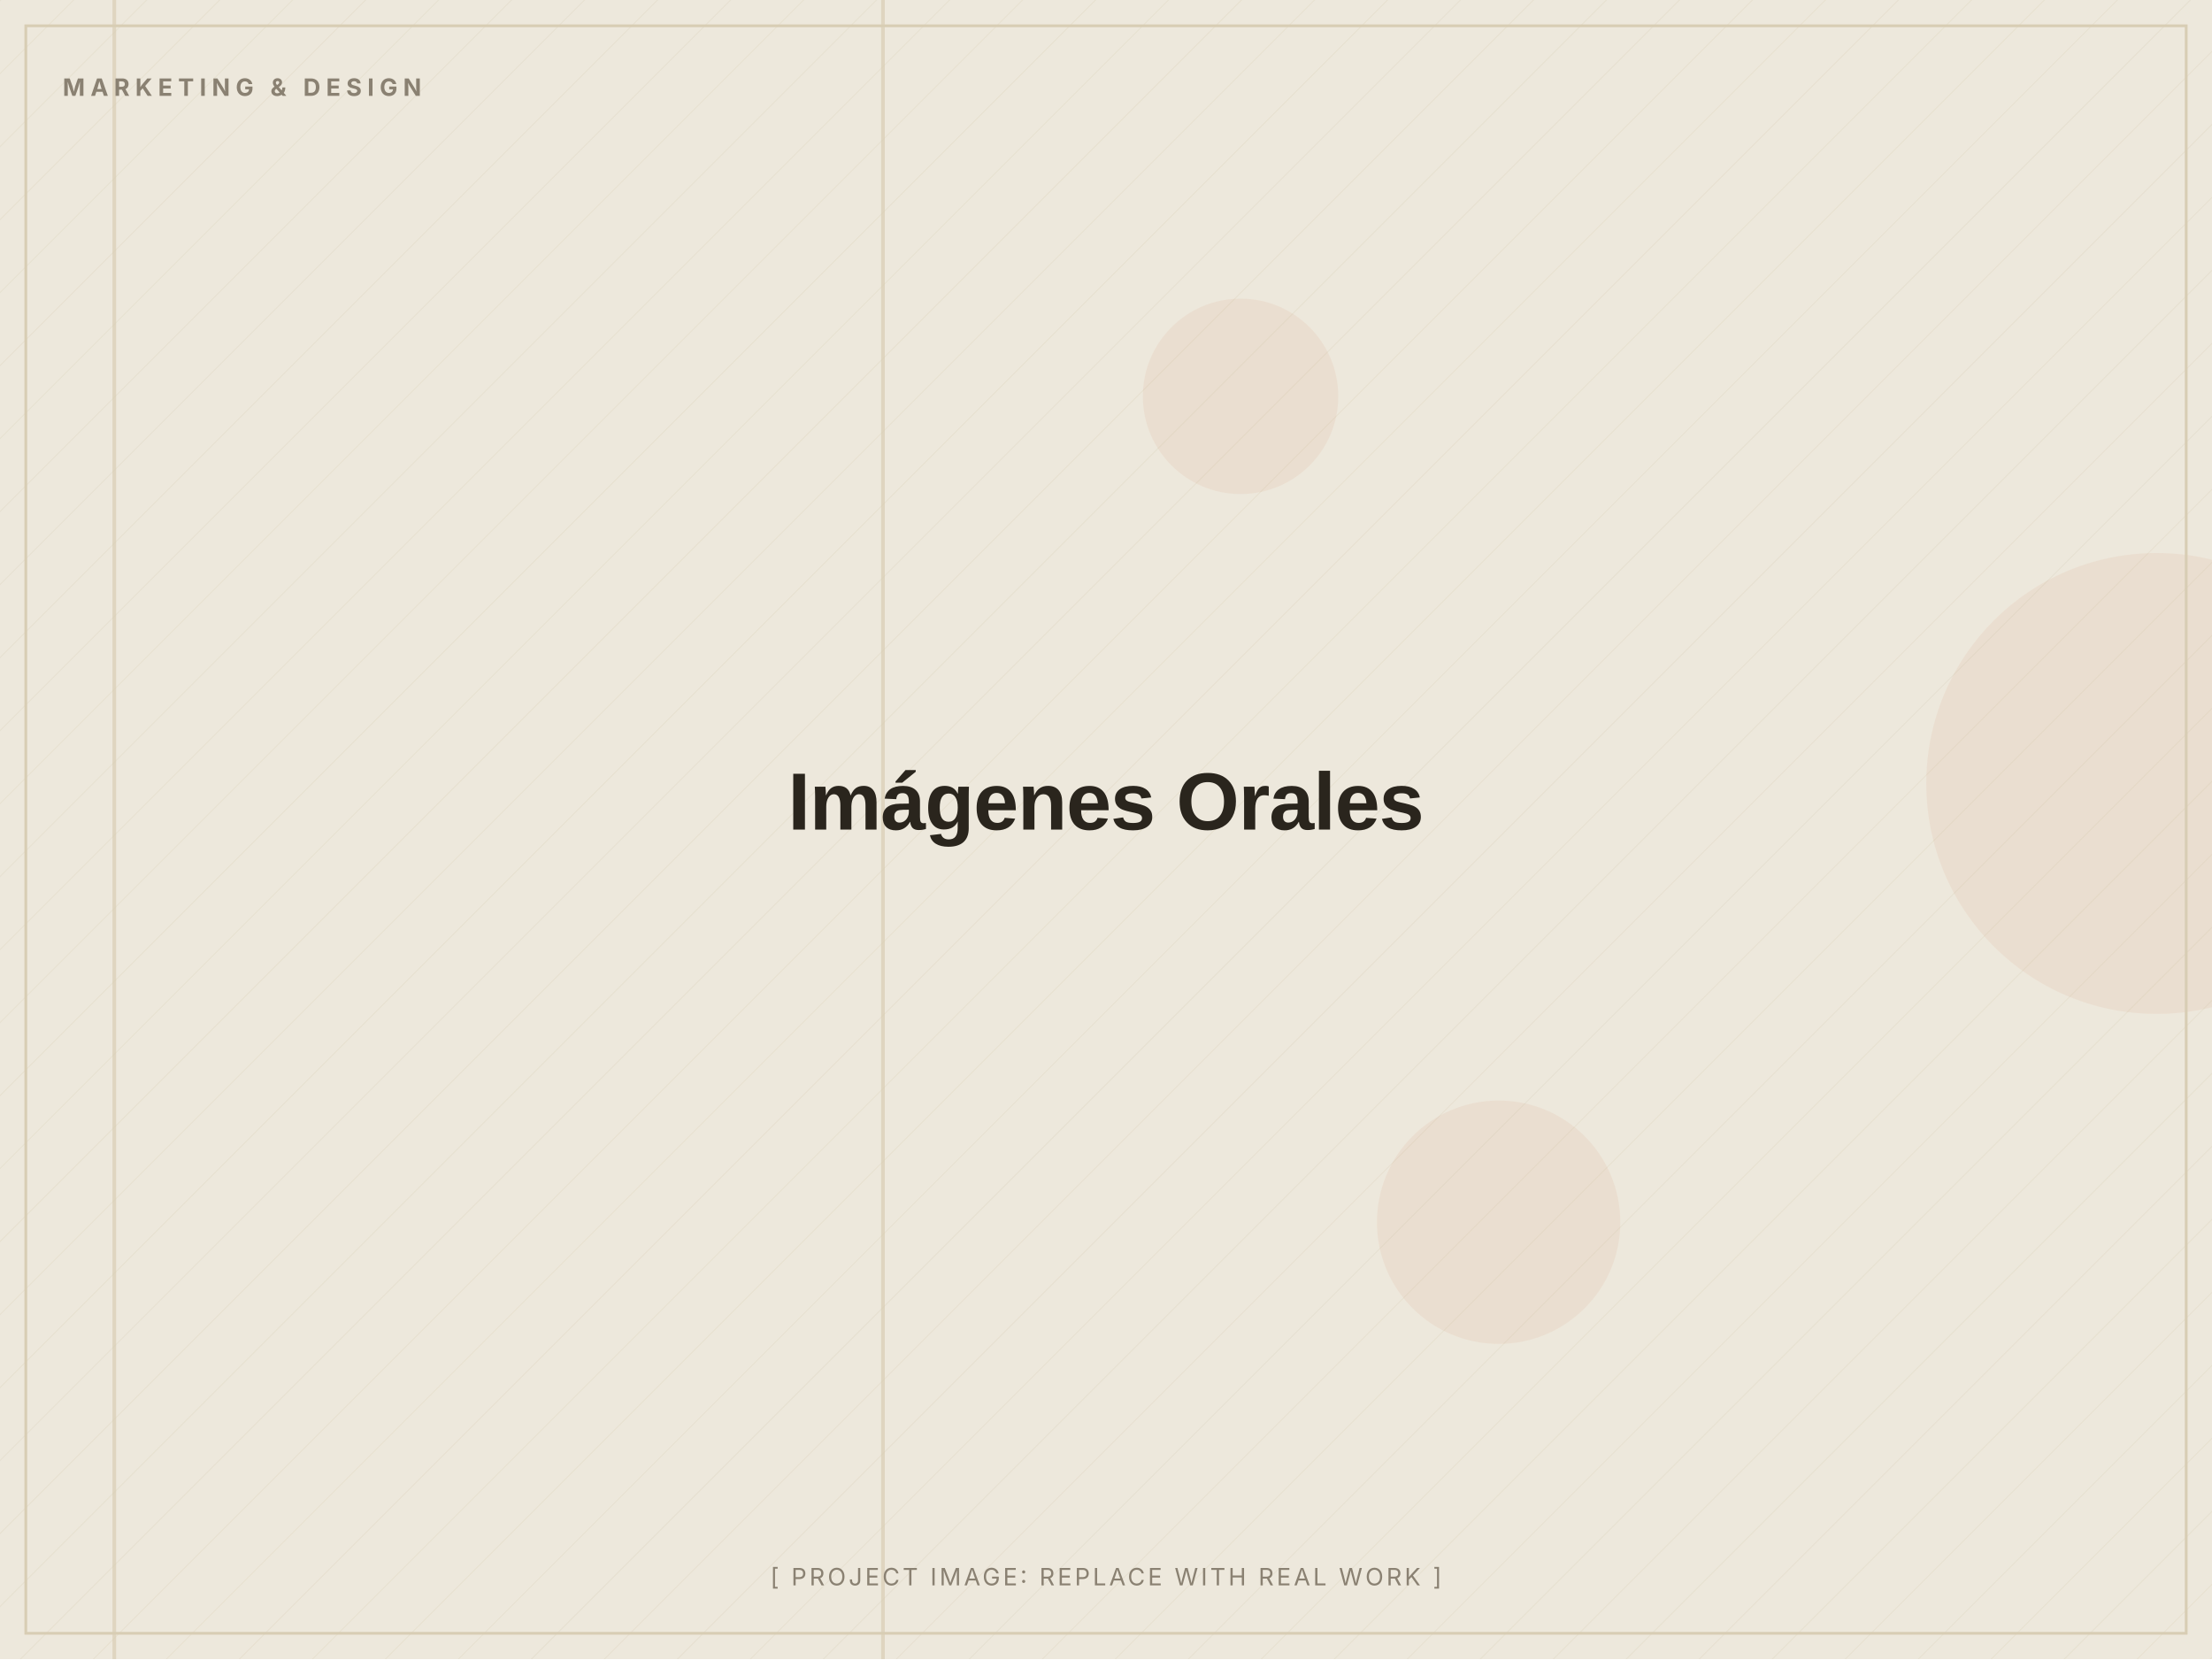
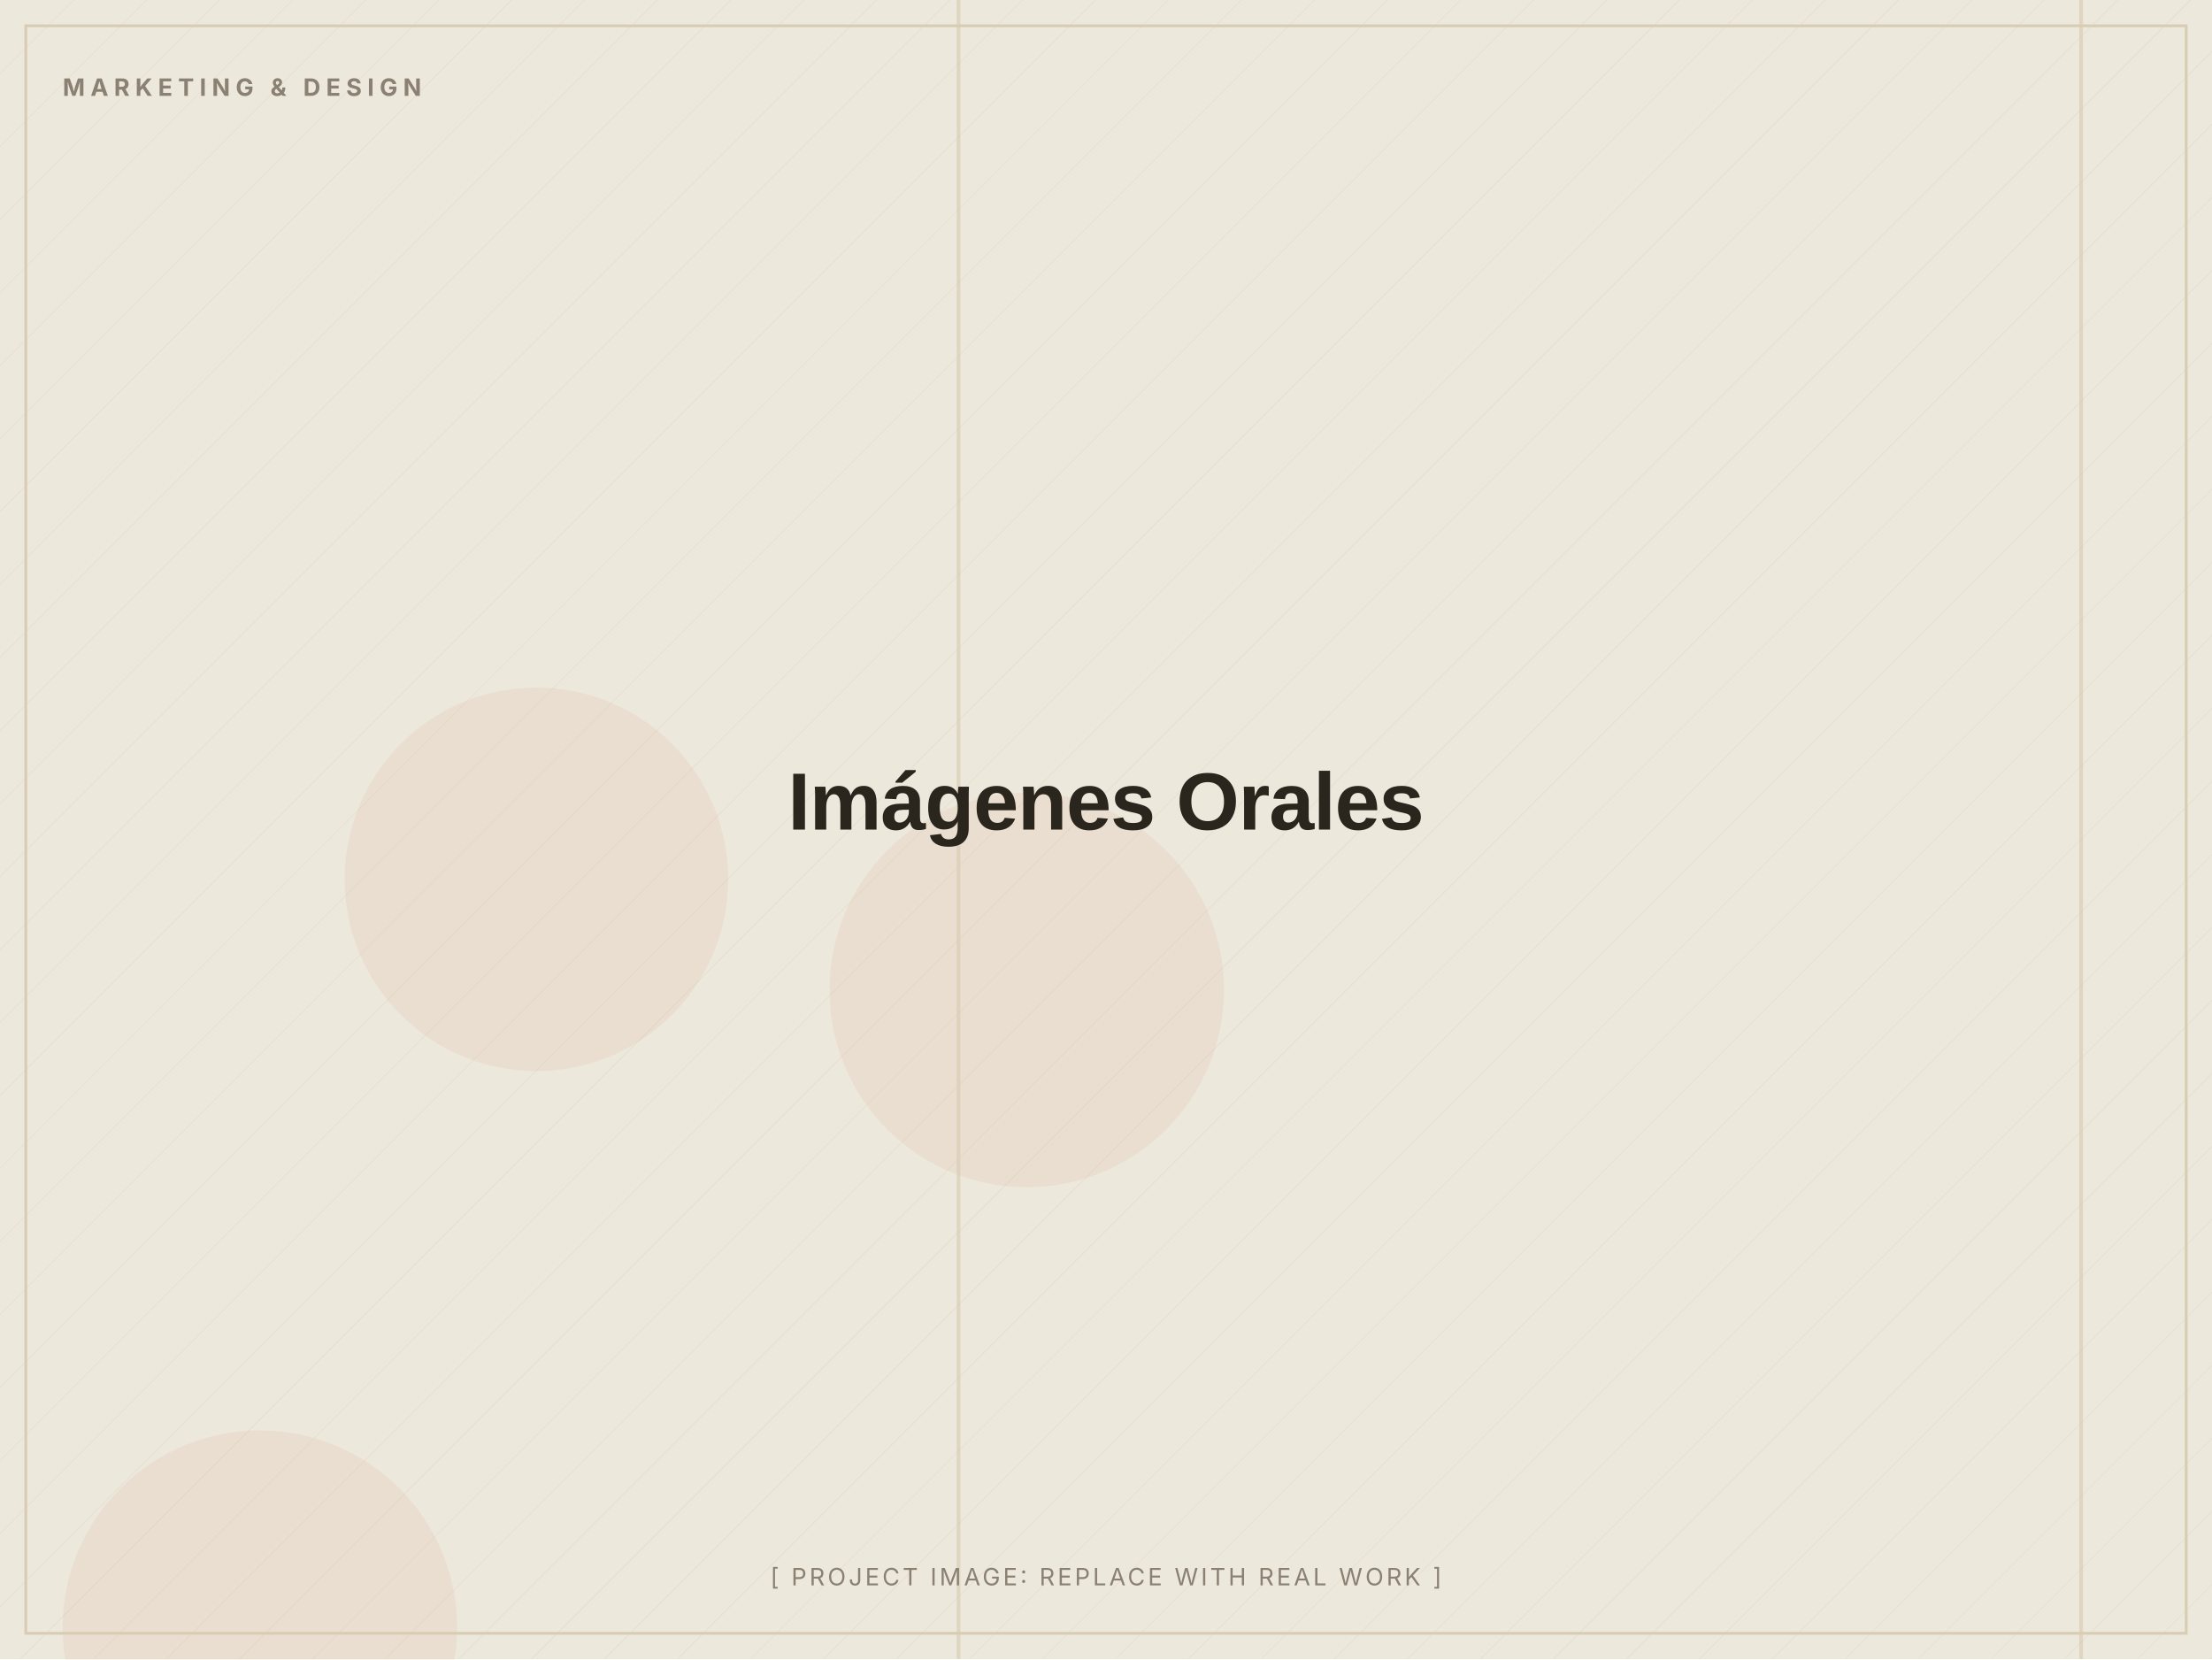
<svg xmlns="http://www.w3.org/2000/svg" width="1200" height="900" viewBox="0 0 1200 900" role="img" aria-label="Imágenes Orales (placeholder image)">
  <defs>
    <pattern id="d" width="28" height="28" patternUnits="userSpaceOnUse" patternTransform="rotate(45)">
      <line x1="0" y1="0" x2="0" y2="28" stroke="#D8CDB4" stroke-width="1" opacity="0.5" />
    </pattern>
  </defs>
  <rect width="1200" height="900" fill="#EDE8DC" />
  <rect width="1200" height="900" fill="url(#d)" opacity="0.55" />
-   <circle cx="813" cy="663" r="66" fill="#C2410C" opacity="0.06" />
-   <circle cx="673" cy="215" r="53" fill="#C2410C" opacity="0.06" />
-   <circle cx="1170" cy="425" r="125" fill="#C2410C" opacity="0.06" />
-   <rect x="478" y="0" width="2" height="900" fill="#D8CDB4" opacity="0.7" />
-   <rect x="61" y="0" width="2" height="900" fill="#D8CDB4" opacity="0.7" />
+   <circle cx="141" cy="883" r="107" fill="#C2410C" opacity="0.06" />
+   <circle cx="291" cy="477" r="104" fill="#C2410C" opacity="0.06" />
+   <circle cx="557" cy="537" r="107" fill="#C2410C" opacity="0.06" />
+   <rect x="519" y="0" width="2" height="900" fill="#D8CDB4" opacity="0.7" />
+   <rect x="1128" y="0" width="2" height="900" fill="#D8CDB4" opacity="0.7" />
  <rect x="14" y="14" width="1172" height="872" fill="none" stroke="#D8CDB4" stroke-width="1.5" />
  <text x="34" y="52" font-family="Inter, Arial, sans-serif" font-weight="700" font-size="13" letter-spacing="3" fill="#8A8172">MARKETING &amp; DESIGN</text>
  <text x="600.0" y="450.0" text-anchor="middle" font-family="Archivo, Arial, sans-serif" font-weight="800" font-size="44" letter-spacing="-0.5" fill="#2A251D">Imágenes Orales</text>
  <text x="600.0" y="860" text-anchor="middle" font-family="Inter, Arial, sans-serif" font-size="13" letter-spacing="1.5" fill="#8A8172">[ PROJECT IMAGE: REPLACE WITH REAL WORK ]</text>
</svg>
